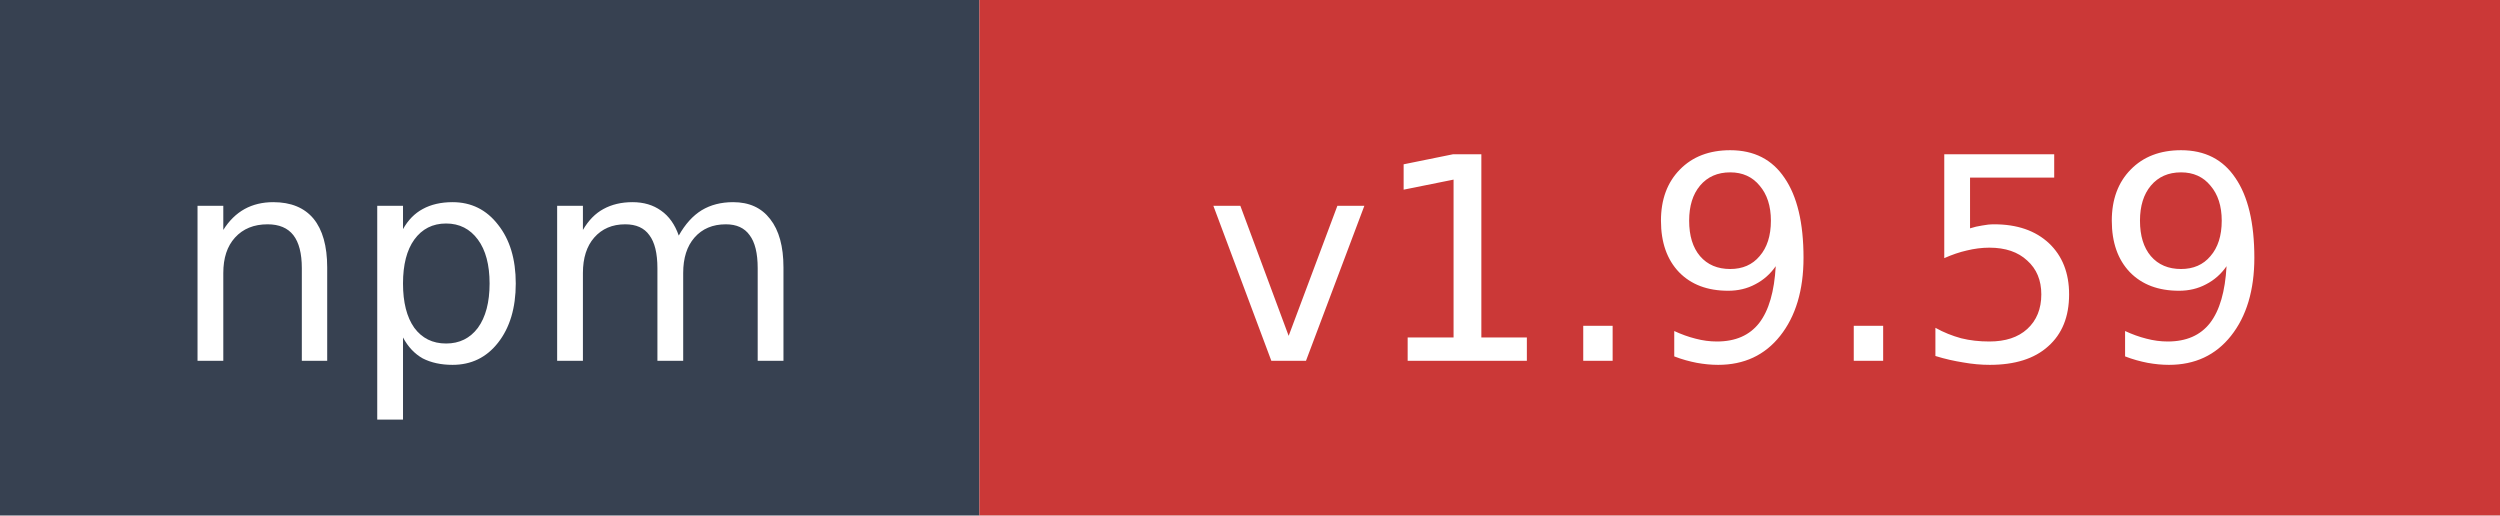
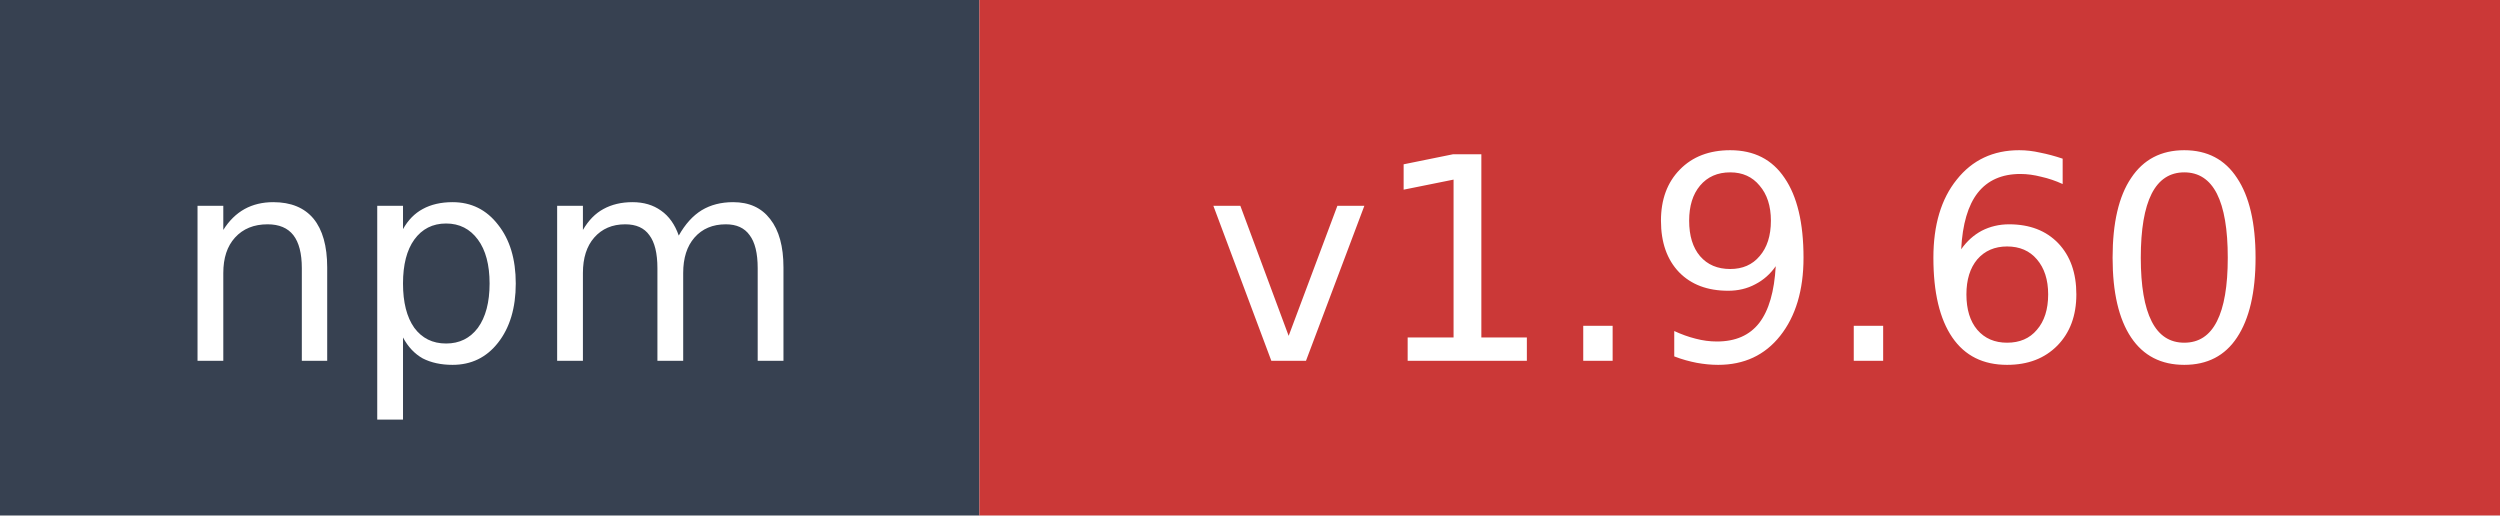
- <svg xmlns="http://www.w3.org/2000/svg" width="97" height="20" role="img" aria-label="npm: v1.9.59">
+ <svg xmlns="http://www.w3.org/2000/svg" width="97" height="20" role="img" aria-label="npm: v1.9.60">
  <rect width="38" height="20" fill="#374151" />
  <rect x="38" width="59" height="20" fill="#cb3837" />
  <text x="19" y="14" fill="#ffffff" font-family="Verdana,Geneva,DejaVu Sans,sans-serif" font-size="11" text-anchor="middle">npm</text>
-   <text x="67.5" y="14" fill="#ffffff" font-family="Verdana,Geneva,DejaVu Sans,sans-serif" font-size="11" text-anchor="middle">v1.9.59</text>
+   <text x="67.5" y="14" fill="#ffffff" font-family="Verdana,Geneva,DejaVu Sans,sans-serif" font-size="11" text-anchor="middle">v1.9.60</text>
</svg>
